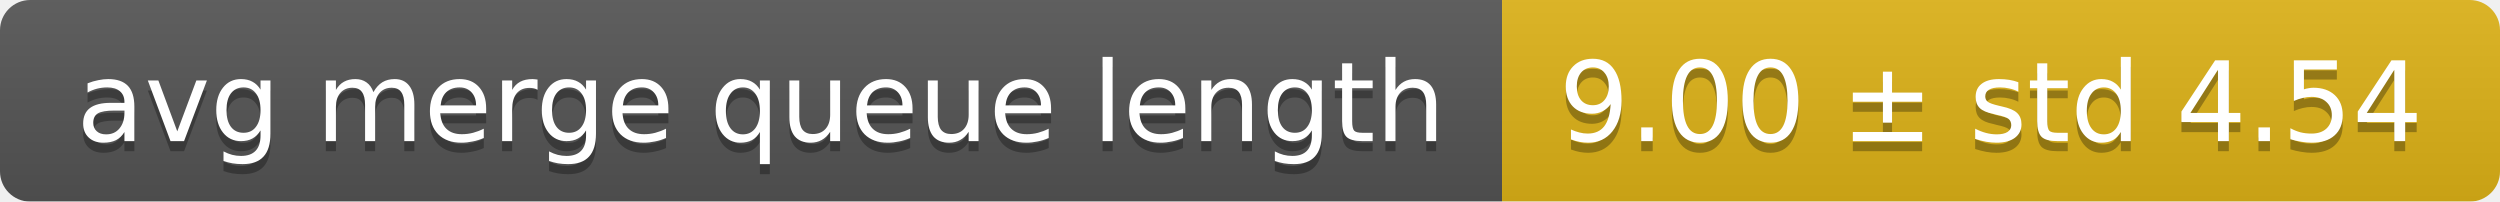
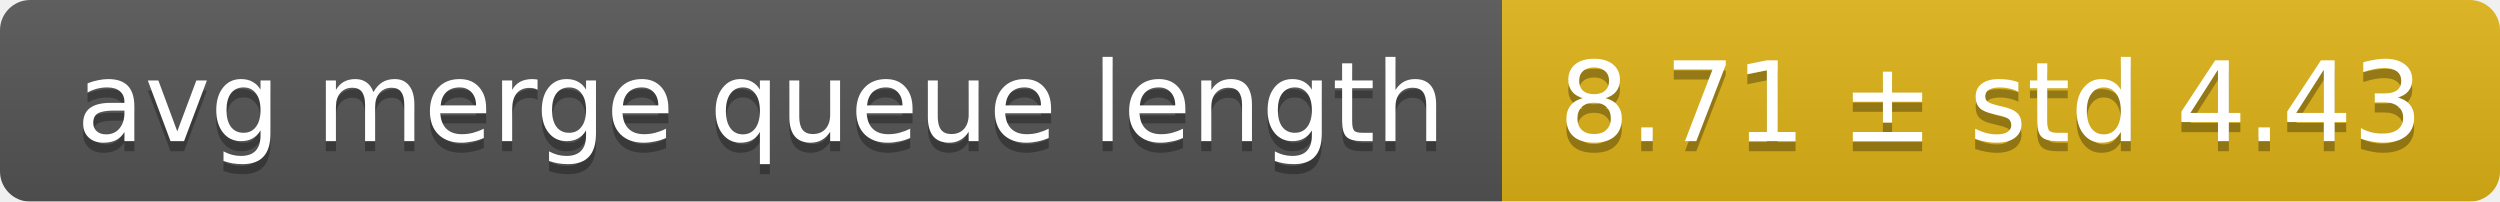
<svg xmlns="http://www.w3.org/2000/svg" width="248" height="20">
  <linearGradient id="smooth" x2="0" y2="100%">
    <stop offset="0" stop-color="#bbb" stop-opacity=".1" />
    <stop offset="1" stop-opacity=".1" />
  </linearGradient>
  <mask id="round">
    <rect width="248" height="20" rx="3" fill="#fff" />
  </mask>
  <g mask="url(#round)">
    <rect width="149" height="20" fill="#555" />
    <rect x="149" width="99" height="20" fill="#dfb317" />
    <rect width="248" height="20" fill="url(#smooth)" />
  </g>
  <g fill="#fff" text-anchor="middle" font-family="DejaVu Sans,Verdana,Geneva,sans-serif" font-size="11">
    <text x="75.5" y="15" fill="#010101" fill-opacity=".3">avg merge queue length</text>
    <text x="75.5" y="14">avg merge queue length</text>
-     <text x="197.5" y="15" fill="#010101" fill-opacity=".3">9.00 ± std 4.54</text>
-     <text x="197.5" y="14">9.00 ± std 4.54</text>
+     <text x="197.5" y="15" fill="#010101" fill-opacity=".3">8.71 ± std 4.43</text>
+     <text x="197.5" y="14">8.71 ± std 4.43</text>
  </g>
</svg>
